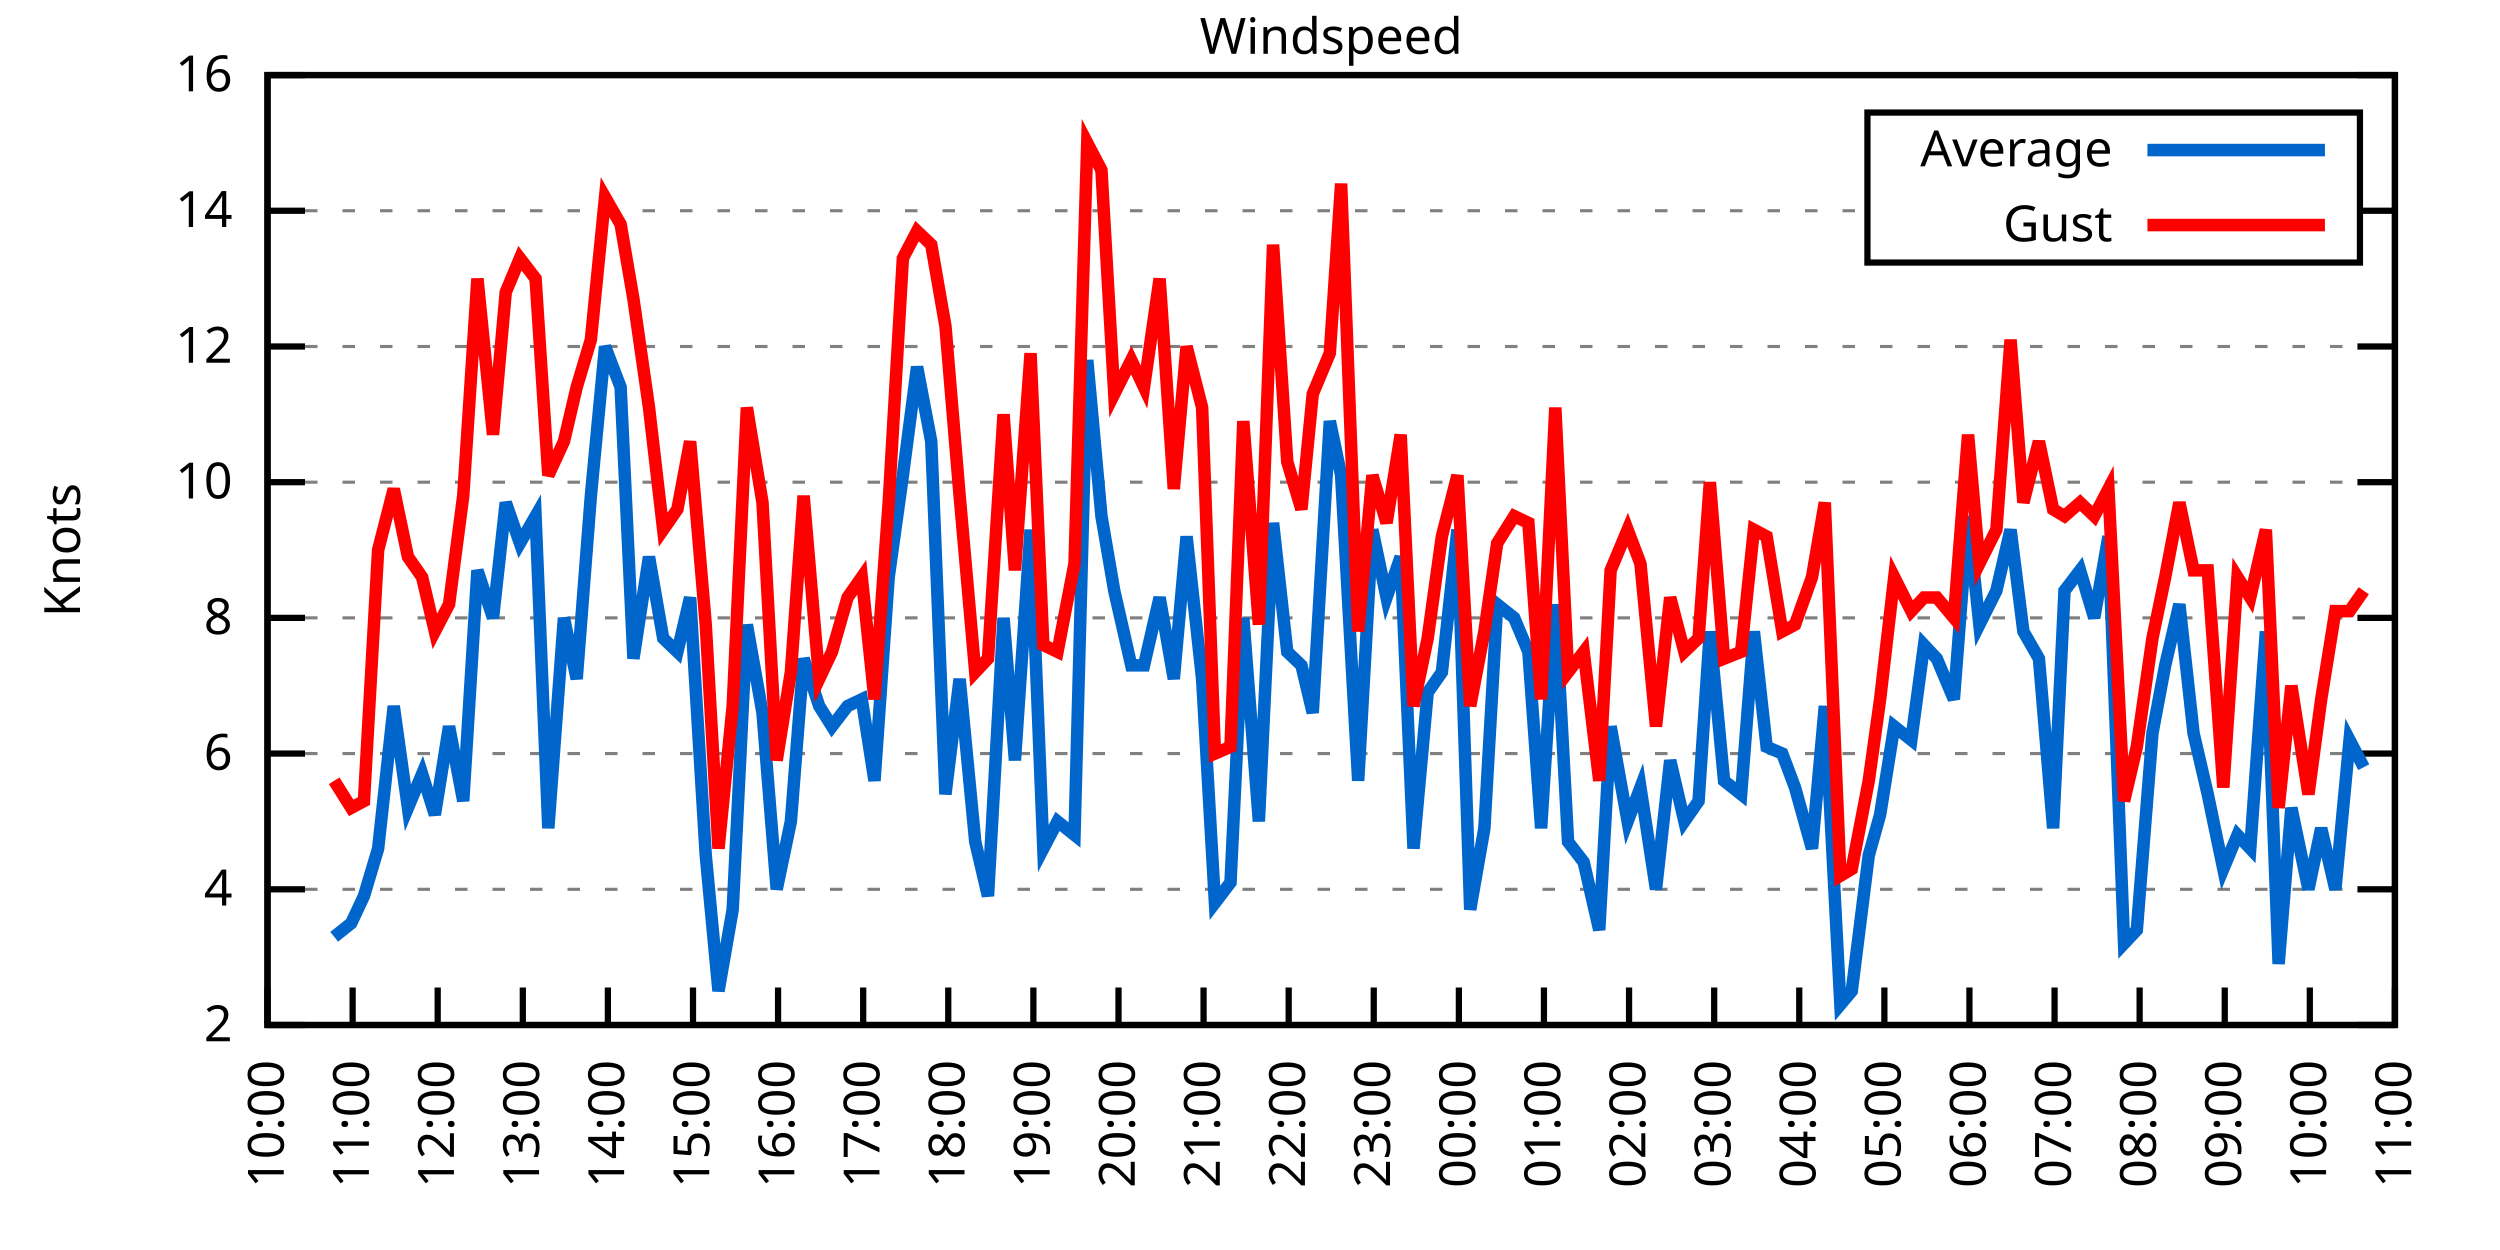
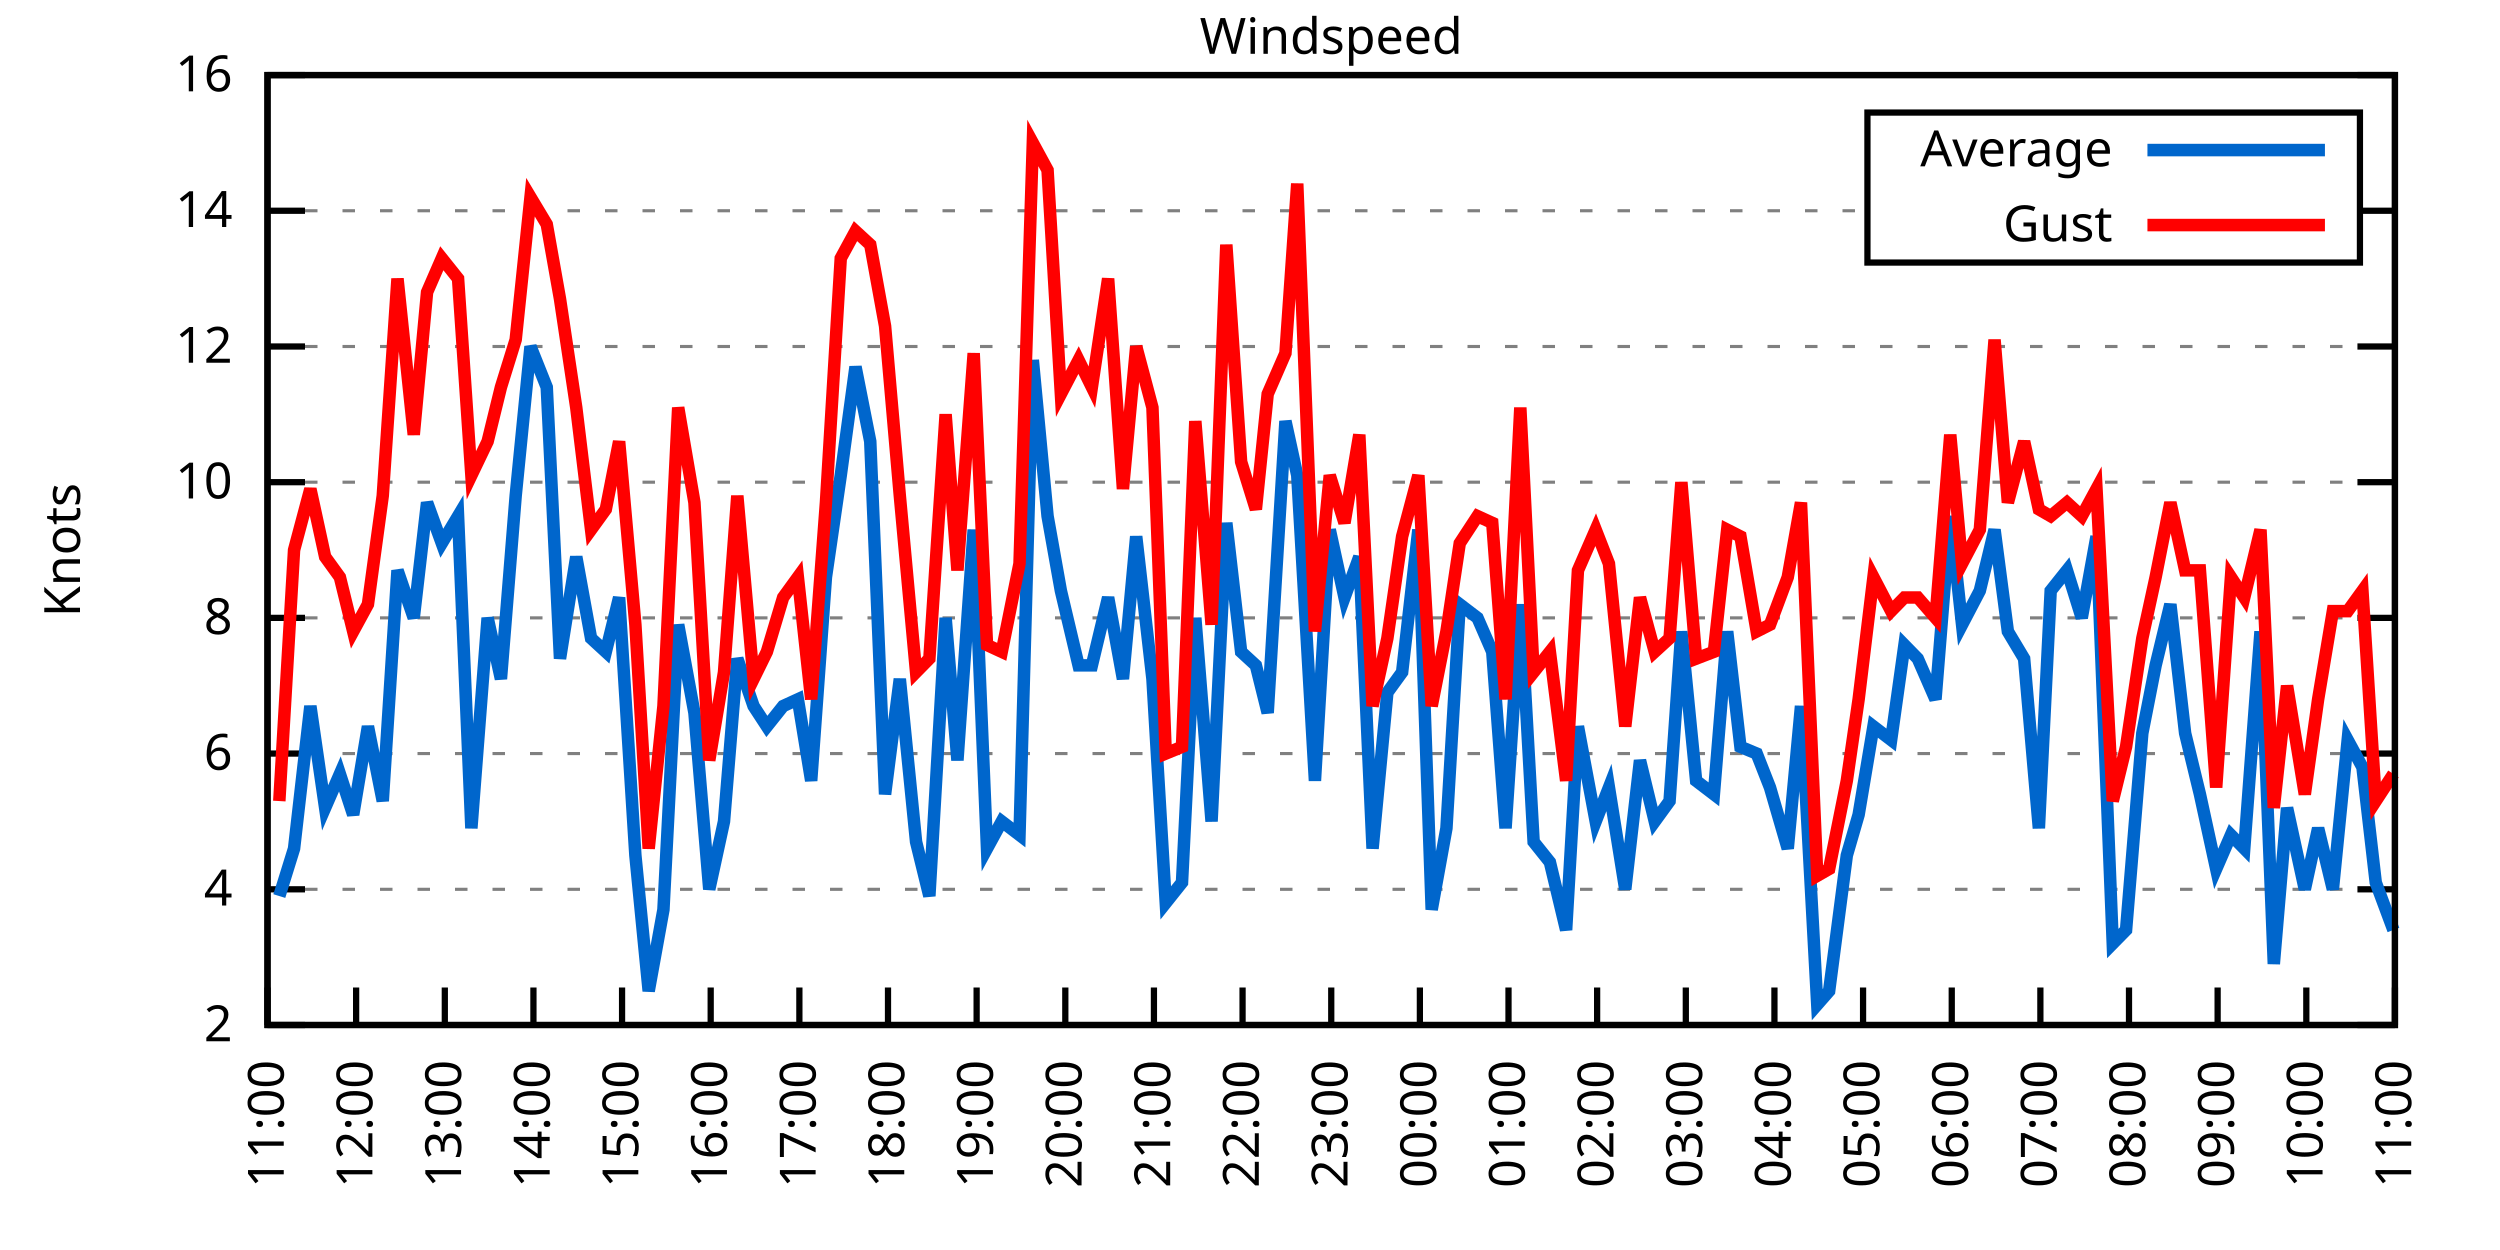
<svg xmlns="http://www.w3.org/2000/svg" xmlns:xlink="http://www.w3.org/1999/xlink" width="400" height="200" viewBox="0 0 400 200">
  <g id="gnuplot_canvas">
    <rect x="0" y="0" width="400" height="200" fill="none" />
    <defs>
      <circle id="gpDot" r="0.5" stroke-width="0.5" stroke="currentColor" />
      <path id="gpPt0" stroke-width="0.333" stroke="currentColor" d="M-1,0 h2 M0,-1 v2" />
      <path id="gpPt1" stroke-width="0.333" stroke="currentColor" d="M-1,-1 L1,1 M1,-1 L-1,1" />
      <path id="gpPt2" stroke-width="0.333" stroke="currentColor" d="M-1,0 L1,0 M0,-1 L0,1 M-1,-1 L1,1 M-1,1 L1,-1" />
      <rect id="gpPt3" stroke-width="0.333" stroke="currentColor" x="-1" y="-1" width="2" height="2" />
      <rect id="gpPt4" stroke-width="0.333" stroke="currentColor" fill="currentColor" x="-1" y="-1" width="2" height="2" />
      <circle id="gpPt5" stroke-width="0.333" stroke="currentColor" cx="0" cy="0" r="1" />
      <use xlink:href="#gpPt5" id="gpPt6" fill="currentColor" stroke="none" />
      <path id="gpPt7" stroke-width="0.333" stroke="currentColor" d="M0,-1.33 L-1.33,0.67 L1.33,0.67 z" />
      <use xlink:href="#gpPt7" id="gpPt8" fill="currentColor" stroke="none" />
      <use xlink:href="#gpPt7" id="gpPt9" stroke="currentColor" transform="rotate(180)" />
      <use xlink:href="#gpPt9" id="gpPt10" fill="currentColor" stroke="none" />
      <use xlink:href="#gpPt3" id="gpPt11" stroke="currentColor" transform="rotate(45)" />
      <use xlink:href="#gpPt11" id="gpPt12" fill="currentColor" stroke="none" />
      <path id="gpPt13" stroke-width="0.333" stroke="currentColor" d="M0,1.330 L1.265,0.411 L0.782,-1.067 L-0.782,-1.076 L-1.265,0.411 z" />
      <use xlink:href="#gpPt13" id="gpPt14" fill="currentColor" stroke="none" />
      <filter id="textbox" filterUnits="objectBoundingBox" x="0" y="0" height="1" width="1">
        <feFlood flood-color="white" flood-opacity="1" result="bgnd" />
        <feComposite in="SourceGraphic" in2="bgnd" operator="atop" />
      </filter>
      <filter id="greybox" filterUnits="objectBoundingBox" x="0" y="0" height="1" width="1">
        <feFlood flood-color="lightgrey" flood-opacity="1" result="grey" />
        <feComposite in="SourceGraphic" in2="grey" operator="atop" />
      </filter>
    </defs>
    <g fill="none" color="white" stroke="currentColor" stroke-width="1.00" stroke-linecap="butt" stroke-linejoin="miter">
</g>
    <g fill="none" color="black" stroke="currentColor" stroke-width="1.00" stroke-linecap="butt" stroke-linejoin="miter">
      <g stroke="none" shape-rendering="crispEdges">
        <polygon fill="rgb(255, 255, 255)" points="42.80,164.00 383.18,164.00 383.18,12.02 42.80,12.02 " />
      </g>
    </g>
    <g fill="none" color="black" stroke="currentColor" stroke-width="1.00" stroke-linecap="butt" stroke-linejoin="miter">
</g>
    <g fill="none" color="black" stroke="black" stroke-width="0.50" stroke-linecap="butt" stroke-linejoin="miter">
</g>
    <g fill="none" color="gray" stroke="currentColor" stroke-width="0.50" stroke-linecap="butt" stroke-linejoin="miter">
      <path stroke="gray" stroke-dasharray="2,4" class="gridline" d="M42.80,164.00 L383.19,164.00  " />
    </g>
    <g fill="none" color="gray" stroke="gray" stroke-width="1.00" stroke-linecap="butt" stroke-linejoin="miter">
</g>
    <g fill="none" color="black" stroke="currentColor" stroke-width="1.00" stroke-linecap="butt" stroke-linejoin="miter">
      <path stroke="black" d="M42.80,164.00 L48.80,164.00 M383.19,164.00 L377.19,164.00  " />
      <g transform="translate(37.20,166.60)" stroke="none" fill="black" font-family="Sans" font-size="8.00" text-anchor="end">
        <text>
          <tspan font-family="Sans"> 2</tspan>
        </text>
      </g>
    </g>
    <g fill="none" color="black" stroke="currentColor" stroke-width="1.00" stroke-linecap="butt" stroke-linejoin="miter">
</g>
    <g fill="none" color="black" stroke="black" stroke-width="0.50" stroke-linecap="butt" stroke-linejoin="miter">
</g>
    <g fill="none" color="gray" stroke="currentColor" stroke-width="0.50" stroke-linecap="butt" stroke-linejoin="miter">
      <path stroke="gray" stroke-dasharray="2,4" class="gridline" d="M42.80,142.29 L383.19,142.29  " />
    </g>
    <g fill="none" color="gray" stroke="gray" stroke-width="1.00" stroke-linecap="butt" stroke-linejoin="miter">
</g>
    <g fill="none" color="black" stroke="currentColor" stroke-width="1.00" stroke-linecap="butt" stroke-linejoin="miter">
      <path stroke="black" d="M42.80,142.29 L48.80,142.29 M383.19,142.29 L377.19,142.29  " />
      <g transform="translate(37.20,144.89)" stroke="none" fill="black" font-family="Sans" font-size="8.00" text-anchor="end">
        <text>
          <tspan font-family="Sans"> 4</tspan>
        </text>
      </g>
    </g>
    <g fill="none" color="black" stroke="currentColor" stroke-width="1.00" stroke-linecap="butt" stroke-linejoin="miter">
</g>
    <g fill="none" color="black" stroke="black" stroke-width="0.50" stroke-linecap="butt" stroke-linejoin="miter">
</g>
    <g fill="none" color="gray" stroke="currentColor" stroke-width="0.50" stroke-linecap="butt" stroke-linejoin="miter">
      <path stroke="gray" stroke-dasharray="2,4" class="gridline" d="M42.80,120.57 L383.19,120.57  " />
    </g>
    <g fill="none" color="gray" stroke="gray" stroke-width="1.00" stroke-linecap="butt" stroke-linejoin="miter">
</g>
    <g fill="none" color="black" stroke="currentColor" stroke-width="1.00" stroke-linecap="butt" stroke-linejoin="miter">
      <path stroke="black" d="M42.80,120.57 L48.80,120.57 M383.19,120.57 L377.19,120.57  " />
      <g transform="translate(37.20,123.17)" stroke="none" fill="black" font-family="Sans" font-size="8.00" text-anchor="end">
        <text>
          <tspan font-family="Sans"> 6</tspan>
        </text>
      </g>
    </g>
    <g fill="none" color="black" stroke="currentColor" stroke-width="1.00" stroke-linecap="butt" stroke-linejoin="miter">
</g>
    <g fill="none" color="black" stroke="black" stroke-width="0.50" stroke-linecap="butt" stroke-linejoin="miter">
</g>
    <g fill="none" color="gray" stroke="currentColor" stroke-width="0.50" stroke-linecap="butt" stroke-linejoin="miter">
      <path stroke="gray" stroke-dasharray="2,4" class="gridline" d="M42.80,98.86 L383.19,98.86  " />
    </g>
    <g fill="none" color="gray" stroke="gray" stroke-width="1.00" stroke-linecap="butt" stroke-linejoin="miter">
</g>
    <g fill="none" color="black" stroke="currentColor" stroke-width="1.00" stroke-linecap="butt" stroke-linejoin="miter">
      <path stroke="black" d="M42.80,98.86 L48.80,98.86 M383.19,98.86 L377.19,98.86  " />
      <g transform="translate(37.20,101.46)" stroke="none" fill="black" font-family="Sans" font-size="8.00" text-anchor="end">
        <text>
          <tspan font-family="Sans"> 8</tspan>
        </text>
      </g>
    </g>
    <g fill="none" color="black" stroke="currentColor" stroke-width="1.00" stroke-linecap="butt" stroke-linejoin="miter">
</g>
    <g fill="none" color="black" stroke="black" stroke-width="0.50" stroke-linecap="butt" stroke-linejoin="miter">
</g>
    <g fill="none" color="gray" stroke="currentColor" stroke-width="0.50" stroke-linecap="butt" stroke-linejoin="miter">
      <path stroke="gray" stroke-dasharray="2,4" class="gridline" d="M42.80,77.15 L383.19,77.15  " />
    </g>
    <g fill="none" color="gray" stroke="gray" stroke-width="1.00" stroke-linecap="butt" stroke-linejoin="miter">
</g>
    <g fill="none" color="black" stroke="currentColor" stroke-width="1.00" stroke-linecap="butt" stroke-linejoin="miter">
      <path stroke="black" d="M42.80,77.15 L48.80,77.15 M383.19,77.15 L377.19,77.15  " />
      <g transform="translate(37.20,79.75)" stroke="none" fill="black" font-family="Sans" font-size="8.00" text-anchor="end">
        <text>
          <tspan font-family="Sans"> 10</tspan>
        </text>
      </g>
    </g>
    <g fill="none" color="black" stroke="currentColor" stroke-width="1.00" stroke-linecap="butt" stroke-linejoin="miter">
</g>
    <g fill="none" color="black" stroke="black" stroke-width="0.50" stroke-linecap="butt" stroke-linejoin="miter">
</g>
    <g fill="none" color="gray" stroke="currentColor" stroke-width="0.50" stroke-linecap="butt" stroke-linejoin="miter">
      <path stroke="gray" stroke-dasharray="2,4" class="gridline" d="M42.80,55.44 L383.19,55.44  " />
    </g>
    <g fill="none" color="gray" stroke="gray" stroke-width="1.00" stroke-linecap="butt" stroke-linejoin="miter">
</g>
    <g fill="none" color="black" stroke="currentColor" stroke-width="1.00" stroke-linecap="butt" stroke-linejoin="miter">
      <path stroke="black" d="M42.80,55.44 L48.80,55.44 M383.19,55.44 L377.19,55.44  " />
      <g transform="translate(37.20,58.04)" stroke="none" fill="black" font-family="Sans" font-size="8.00" text-anchor="end">
        <text>
          <tspan font-family="Sans"> 12</tspan>
        </text>
      </g>
    </g>
    <g fill="none" color="black" stroke="currentColor" stroke-width="1.00" stroke-linecap="butt" stroke-linejoin="miter">
</g>
    <g fill="none" color="black" stroke="black" stroke-width="0.50" stroke-linecap="butt" stroke-linejoin="miter">
</g>
    <g fill="none" color="gray" stroke="currentColor" stroke-width="0.50" stroke-linecap="butt" stroke-linejoin="miter">
      <path stroke="gray" stroke-dasharray="2,4" class="gridline" d="M42.80,33.72 L298.79,33.72 M377.59,33.72 L383.19,33.72  " />
    </g>
    <g fill="none" color="gray" stroke="gray" stroke-width="1.00" stroke-linecap="butt" stroke-linejoin="miter">
</g>
    <g fill="none" color="black" stroke="currentColor" stroke-width="1.00" stroke-linecap="butt" stroke-linejoin="miter">
      <path stroke="black" d="M42.80,33.72 L48.80,33.72 M383.19,33.72 L377.19,33.72  " />
      <g transform="translate(37.20,36.32)" stroke="none" fill="black" font-family="Sans" font-size="8.00" text-anchor="end">
        <text>
          <tspan font-family="Sans"> 14</tspan>
        </text>
      </g>
    </g>
    <g fill="none" color="black" stroke="currentColor" stroke-width="1.00" stroke-linecap="butt" stroke-linejoin="miter">
</g>
    <g fill="none" color="black" stroke="black" stroke-width="0.50" stroke-linecap="butt" stroke-linejoin="miter">
</g>
    <g fill="none" color="gray" stroke="currentColor" stroke-width="0.50" stroke-linecap="butt" stroke-linejoin="miter">
      <path stroke="gray" stroke-dasharray="2,4" class="gridline" d="M42.80,12.01 L383.19,12.01  " />
    </g>
    <g fill="none" color="gray" stroke="gray" stroke-width="1.00" stroke-linecap="butt" stroke-linejoin="miter">
</g>
    <g fill="none" color="black" stroke="currentColor" stroke-width="1.00" stroke-linecap="butt" stroke-linejoin="miter">
      <path stroke="black" d="M42.80,12.01 L48.80,12.01 M383.19,12.01 L377.19,12.01  " />
      <g transform="translate(37.20,14.61)" stroke="none" fill="black" font-family="Sans" font-size="8.00" text-anchor="end">
        <text>
          <tspan font-family="Sans"> 16</tspan>
        </text>
      </g>
    </g>
    <g fill="none" color="black" stroke="currentColor" stroke-width="1.00" stroke-linecap="butt" stroke-linejoin="miter">
      <path stroke="black" d="M42.80,164.00 L42.80,158.00  " />
      <g transform="translate(45.40,169.60) rotate(270.00)" stroke="none" fill="black" font-family="Sans" font-size="8.00" text-anchor="end">
        <text>
-           <tspan font-family="Sans">10:00</tspan>
-         </text>
-       </g>
-     </g>
-     <g fill="none" color="black" stroke="currentColor" stroke-width="1.00" stroke-linecap="butt" stroke-linejoin="miter">
-       <path stroke="black" d="M56.42,164.00 L56.42,158.00  " />
-       <g transform="translate(59.02,169.60) rotate(270.00)" stroke="none" fill="black" font-family="Sans" font-size="8.00" text-anchor="end">
-         <text>
          <tspan font-family="Sans">11:00</tspan>
        </text>
      </g>
    </g>
    <g fill="none" color="black" stroke="currentColor" stroke-width="1.00" stroke-linecap="butt" stroke-linejoin="miter">
-       <path stroke="black" d="M70.03,164.00 L70.03,158.00  " />
-       <g transform="translate(72.63,169.60) rotate(270.00)" stroke="none" fill="black" font-family="Sans" font-size="8.00" text-anchor="end">
+       <path stroke="black" d="M56.98,164.00 L56.98,158.00  " />
+       <g transform="translate(59.58,169.60) rotate(270.00)" stroke="none" fill="black" font-family="Sans" font-size="8.00" text-anchor="end">
        <text>
          <tspan font-family="Sans">12:00</tspan>
        </text>
      </g>
    </g>
    <g fill="none" color="black" stroke="currentColor" stroke-width="1.00" stroke-linecap="butt" stroke-linejoin="miter">
-       <path stroke="black" d="M83.65,164.00 L83.65,158.00  " />
-       <g transform="translate(86.25,169.60) rotate(270.00)" stroke="none" fill="black" font-family="Sans" font-size="8.00" text-anchor="end">
+       <path stroke="black" d="M71.17,164.00 L71.17,158.00  " />
+       <g transform="translate(73.77,169.60) rotate(270.00)" stroke="none" fill="black" font-family="Sans" font-size="8.00" text-anchor="end">
        <text>
          <tspan font-family="Sans">13:00</tspan>
        </text>
      </g>
    </g>
    <g fill="none" color="black" stroke="currentColor" stroke-width="1.00" stroke-linecap="butt" stroke-linejoin="miter">
-       <path stroke="black" d="M97.26,164.00 L97.26,158.00  " />
-       <g transform="translate(99.86,169.60) rotate(270.00)" stroke="none" fill="black" font-family="Sans" font-size="8.00" text-anchor="end">
+       <path stroke="black" d="M85.35,164.00 L85.35,158.00  " />
+       <g transform="translate(87.95,169.60) rotate(270.00)" stroke="none" fill="black" font-family="Sans" font-size="8.00" text-anchor="end">
        <text>
          <tspan font-family="Sans">14:00</tspan>
        </text>
      </g>
    </g>
    <g fill="none" color="black" stroke="currentColor" stroke-width="1.00" stroke-linecap="butt" stroke-linejoin="miter">
-       <path stroke="black" d="M110.88,164.00 L110.88,158.00  " />
-       <g transform="translate(113.48,169.60) rotate(270.00)" stroke="none" fill="black" font-family="Sans" font-size="8.00" text-anchor="end">
+       <path stroke="black" d="M99.53,164.00 L99.53,158.00  " />
+       <g transform="translate(102.13,169.60) rotate(270.00)" stroke="none" fill="black" font-family="Sans" font-size="8.00" text-anchor="end">
        <text>
          <tspan font-family="Sans">15:00</tspan>
        </text>
      </g>
    </g>
    <g fill="none" color="black" stroke="currentColor" stroke-width="1.00" stroke-linecap="butt" stroke-linejoin="miter">
-       <path stroke="black" d="M124.49,164.00 L124.49,158.00  " />
-       <g transform="translate(127.09,169.60) rotate(270.00)" stroke="none" fill="black" font-family="Sans" font-size="8.00" text-anchor="end">
+       <path stroke="black" d="M113.71,164.00 L113.71,158.00  " />
+       <g transform="translate(116.31,169.60) rotate(270.00)" stroke="none" fill="black" font-family="Sans" font-size="8.00" text-anchor="end">
        <text>
          <tspan font-family="Sans">16:00</tspan>
        </text>
      </g>
    </g>
    <g fill="none" color="black" stroke="currentColor" stroke-width="1.00" stroke-linecap="butt" stroke-linejoin="miter">
-       <path stroke="black" d="M138.11,164.00 L138.11,158.00  " />
-       <g transform="translate(140.71,169.60) rotate(270.00)" stroke="none" fill="black" font-family="Sans" font-size="8.00" text-anchor="end">
+       <path stroke="black" d="M127.90,164.00 L127.90,158.00  " />
+       <g transform="translate(130.50,169.60) rotate(270.00)" stroke="none" fill="black" font-family="Sans" font-size="8.00" text-anchor="end">
        <text>
          <tspan font-family="Sans">17:00</tspan>
        </text>
      </g>
    </g>
    <g fill="none" color="black" stroke="currentColor" stroke-width="1.00" stroke-linecap="butt" stroke-linejoin="miter">
-       <path stroke="black" d="M151.72,164.00 L151.72,158.00  " />
-       <g transform="translate(154.32,169.60) rotate(270.00)" stroke="none" fill="black" font-family="Sans" font-size="8.00" text-anchor="end">
+       <path stroke="black" d="M142.08,164.00 L142.08,158.00  " />
+       <g transform="translate(144.68,169.60) rotate(270.00)" stroke="none" fill="black" font-family="Sans" font-size="8.00" text-anchor="end">
        <text>
          <tspan font-family="Sans">18:00</tspan>
        </text>
      </g>
    </g>
    <g fill="none" color="black" stroke="currentColor" stroke-width="1.00" stroke-linecap="butt" stroke-linejoin="miter">
-       <path stroke="black" d="M165.34,164.00 L165.34,158.00  " />
-       <g transform="translate(167.94,169.60) rotate(270.00)" stroke="none" fill="black" font-family="Sans" font-size="8.00" text-anchor="end">
+       <path stroke="black" d="M156.26,164.00 L156.26,158.00  " />
+       <g transform="translate(158.86,169.60) rotate(270.00)" stroke="none" fill="black" font-family="Sans" font-size="8.00" text-anchor="end">
        <text>
          <tspan font-family="Sans">19:00</tspan>
        </text>
      </g>
    </g>
    <g fill="none" color="black" stroke="currentColor" stroke-width="1.00" stroke-linecap="butt" stroke-linejoin="miter">
-       <path stroke="black" d="M178.96,164.00 L178.96,158.00  " />
-       <g transform="translate(181.56,169.60) rotate(270.00)" stroke="none" fill="black" font-family="Sans" font-size="8.00" text-anchor="end">
+       <path stroke="black" d="M170.45,164.00 L170.45,158.00  " />
+       <g transform="translate(173.05,169.60) rotate(270.00)" stroke="none" fill="black" font-family="Sans" font-size="8.00" text-anchor="end">
        <text>
          <tspan font-family="Sans">20:00</tspan>
        </text>
      </g>
    </g>
    <g fill="none" color="black" stroke="currentColor" stroke-width="1.00" stroke-linecap="butt" stroke-linejoin="miter">
-       <path stroke="black" d="M192.57,164.00 L192.57,158.00  " />
-       <g transform="translate(195.17,169.60) rotate(270.00)" stroke="none" fill="black" font-family="Sans" font-size="8.00" text-anchor="end">
+       <path stroke="black" d="M184.63,164.00 L184.63,158.00  " />
+       <g transform="translate(187.23,169.60) rotate(270.00)" stroke="none" fill="black" font-family="Sans" font-size="8.00" text-anchor="end">
        <text>
          <tspan font-family="Sans">21:00</tspan>
        </text>
      </g>
    </g>
    <g fill="none" color="black" stroke="currentColor" stroke-width="1.00" stroke-linecap="butt" stroke-linejoin="miter">
-       <path stroke="black" d="M206.19,164.00 L206.19,158.00  " />
-       <g transform="translate(208.79,169.60) rotate(270.00)" stroke="none" fill="black" font-family="Sans" font-size="8.00" text-anchor="end">
+       <path stroke="black" d="M198.81,164.00 L198.81,158.00  " />
+       <g transform="translate(201.41,169.60) rotate(270.00)" stroke="none" fill="black" font-family="Sans" font-size="8.00" text-anchor="end">
        <text>
          <tspan font-family="Sans">22:00</tspan>
        </text>
      </g>
    </g>
    <g fill="none" color="black" stroke="currentColor" stroke-width="1.00" stroke-linecap="butt" stroke-linejoin="miter">
-       <path stroke="black" d="M219.80,164.00 L219.80,158.00  " />
-       <g transform="translate(222.40,169.60) rotate(270.00)" stroke="none" fill="black" font-family="Sans" font-size="8.00" text-anchor="end">
+       <path stroke="black" d="M213.00,164.00 L213.00,158.00  " />
+       <g transform="translate(215.60,169.60) rotate(270.00)" stroke="none" fill="black" font-family="Sans" font-size="8.00" text-anchor="end">
        <text>
          <tspan font-family="Sans">23:00</tspan>
        </text>
      </g>
    </g>
    <g fill="none" color="black" stroke="currentColor" stroke-width="1.00" stroke-linecap="butt" stroke-linejoin="miter">
-       <path stroke="black" d="M233.42,164.00 L233.42,158.00  " />
-       <g transform="translate(236.02,169.60) rotate(270.00)" stroke="none" fill="black" font-family="Sans" font-size="8.00" text-anchor="end">
+       <path stroke="black" d="M227.18,164.00 L227.18,158.00  " />
+       <g transform="translate(229.78,169.60) rotate(270.00)" stroke="none" fill="black" font-family="Sans" font-size="8.00" text-anchor="end">
        <text>
          <tspan font-family="Sans">00:00</tspan>
        </text>
      </g>
    </g>
    <g fill="none" color="black" stroke="currentColor" stroke-width="1.00" stroke-linecap="butt" stroke-linejoin="miter">
-       <path stroke="black" d="M247.03,164.00 L247.03,158.00  " />
-       <g transform="translate(249.63,169.60) rotate(270.00)" stroke="none" fill="black" font-family="Sans" font-size="8.00" text-anchor="end">
+       <path stroke="black" d="M241.36,164.00 L241.36,158.00  " />
+       <g transform="translate(243.96,169.60) rotate(270.00)" stroke="none" fill="black" font-family="Sans" font-size="8.00" text-anchor="end">
        <text>
          <tspan font-family="Sans">01:00</tspan>
        </text>
      </g>
    </g>
    <g fill="none" color="black" stroke="currentColor" stroke-width="1.00" stroke-linecap="butt" stroke-linejoin="miter">
-       <path stroke="black" d="M260.65,164.00 L260.65,158.00  " />
-       <g transform="translate(263.25,169.60) rotate(270.00)" stroke="none" fill="black" font-family="Sans" font-size="8.00" text-anchor="end">
+       <path stroke="black" d="M255.54,164.00 L255.54,158.00  " />
+       <g transform="translate(258.14,169.60) rotate(270.00)" stroke="none" fill="black" font-family="Sans" font-size="8.00" text-anchor="end">
        <text>
          <tspan font-family="Sans">02:00</tspan>
        </text>
      </g>
    </g>
    <g fill="none" color="black" stroke="currentColor" stroke-width="1.00" stroke-linecap="butt" stroke-linejoin="miter">
-       <path stroke="black" d="M274.27,164.00 L274.27,158.00  " />
-       <g transform="translate(276.87,169.60) rotate(270.00)" stroke="none" fill="black" font-family="Sans" font-size="8.00" text-anchor="end">
+       <path stroke="black" d="M269.73,164.00 L269.73,158.00  " />
+       <g transform="translate(272.33,169.60) rotate(270.00)" stroke="none" fill="black" font-family="Sans" font-size="8.00" text-anchor="end">
        <text>
          <tspan font-family="Sans">03:00</tspan>
        </text>
      </g>
    </g>
    <g fill="none" color="black" stroke="currentColor" stroke-width="1.00" stroke-linecap="butt" stroke-linejoin="miter">
-       <path stroke="black" d="M287.88,164.00 L287.88,158.00  " />
-       <g transform="translate(290.48,169.60) rotate(270.00)" stroke="none" fill="black" font-family="Sans" font-size="8.00" text-anchor="end">
+       <path stroke="black" d="M283.91,164.00 L283.91,158.00  " />
+       <g transform="translate(286.51,169.60) rotate(270.00)" stroke="none" fill="black" font-family="Sans" font-size="8.00" text-anchor="end">
        <text>
          <tspan font-family="Sans">04:00</tspan>
        </text>
      </g>
    </g>
    <g fill="none" color="black" stroke="currentColor" stroke-width="1.00" stroke-linecap="butt" stroke-linejoin="miter">
-       <path stroke="black" d="M301.50,164.00 L301.50,158.00  " />
-       <g transform="translate(304.10,169.60) rotate(270.00)" stroke="none" fill="black" font-family="Sans" font-size="8.00" text-anchor="end">
+       <path stroke="black" d="M298.09,164.00 L298.09,158.00  " />
+       <g transform="translate(300.69,169.60) rotate(270.00)" stroke="none" fill="black" font-family="Sans" font-size="8.00" text-anchor="end">
        <text>
          <tspan font-family="Sans">05:00</tspan>
        </text>
      </g>
    </g>
    <g fill="none" color="black" stroke="currentColor" stroke-width="1.00" stroke-linecap="butt" stroke-linejoin="miter">
-       <path stroke="black" d="M315.11,164.00 L315.11,158.00  " />
-       <g transform="translate(317.71,169.60) rotate(270.00)" stroke="none" fill="black" font-family="Sans" font-size="8.00" text-anchor="end">
+       <path stroke="black" d="M312.28,164.00 L312.28,158.00  " />
+       <g transform="translate(314.88,169.60) rotate(270.00)" stroke="none" fill="black" font-family="Sans" font-size="8.00" text-anchor="end">
        <text>
          <tspan font-family="Sans">06:00</tspan>
        </text>
      </g>
    </g>
    <g fill="none" color="black" stroke="currentColor" stroke-width="1.00" stroke-linecap="butt" stroke-linejoin="miter">
-       <path stroke="black" d="M328.73,164.00 L328.73,158.00  " />
-       <g transform="translate(331.33,169.60) rotate(270.00)" stroke="none" fill="black" font-family="Sans" font-size="8.00" text-anchor="end">
+       <path stroke="black" d="M326.46,164.00 L326.46,158.00  " />
+       <g transform="translate(329.06,169.60) rotate(270.00)" stroke="none" fill="black" font-family="Sans" font-size="8.00" text-anchor="end">
        <text>
          <tspan font-family="Sans">07:00</tspan>
        </text>
      </g>
    </g>
    <g fill="none" color="black" stroke="currentColor" stroke-width="1.00" stroke-linecap="butt" stroke-linejoin="miter">
-       <path stroke="black" d="M342.34,164.00 L342.34,158.00  " />
-       <g transform="translate(344.94,169.60) rotate(270.00)" stroke="none" fill="black" font-family="Sans" font-size="8.00" text-anchor="end">
+       <path stroke="black" d="M340.64,164.00 L340.64,158.00  " />
+       <g transform="translate(343.24,169.60) rotate(270.00)" stroke="none" fill="black" font-family="Sans" font-size="8.00" text-anchor="end">
        <text>
          <tspan font-family="Sans">08:00</tspan>
        </text>
      </g>
    </g>
    <g fill="none" color="black" stroke="currentColor" stroke-width="1.00" stroke-linecap="butt" stroke-linejoin="miter">
-       <path stroke="black" d="M355.96,164.00 L355.96,158.00  " />
-       <g transform="translate(358.56,169.60) rotate(270.00)" stroke="none" fill="black" font-family="Sans" font-size="8.00" text-anchor="end">
+       <path stroke="black" d="M354.82,164.00 L354.82,158.00  " />
+       <g transform="translate(357.42,169.60) rotate(270.00)" stroke="none" fill="black" font-family="Sans" font-size="8.00" text-anchor="end">
        <text>
          <tspan font-family="Sans">09:00</tspan>
        </text>
      </g>
    </g>
    <g fill="none" color="black" stroke="currentColor" stroke-width="1.00" stroke-linecap="butt" stroke-linejoin="miter">
-       <path stroke="black" d="M369.57,164.00 L369.57,158.00  " />
-       <g transform="translate(372.17,169.60) rotate(270.00)" stroke="none" fill="black" font-family="Sans" font-size="8.00" text-anchor="end">
+       <path stroke="black" d="M369.01,164.00 L369.01,158.00  " />
+       <g transform="translate(371.61,169.60) rotate(270.00)" stroke="none" fill="black" font-family="Sans" font-size="8.00" text-anchor="end">
        <text>
          <tspan font-family="Sans">10:00</tspan>
        </text>
      </g>
    </g>
    <g fill="none" color="black" stroke="currentColor" stroke-width="1.00" stroke-linecap="butt" stroke-linejoin="miter">
      <path stroke="black" d="M383.19,164.00 L383.19,158.00  " />
      <g transform="translate(385.79,169.60) rotate(270.00)" stroke="none" fill="black" font-family="Sans" font-size="8.00" text-anchor="end">
        <text>
          <tspan font-family="Sans">11:00</tspan>
        </text>
      </g>
    </g>
    <g fill="none" color="black" stroke="currentColor" stroke-width="1.00" stroke-linecap="butt" stroke-linejoin="miter">
</g>
    <g fill="none" color="black" stroke="currentColor" stroke-width="1.00" stroke-linecap="butt" stroke-linejoin="miter">
      <path stroke="black" d="M42.80,12.01 L42.80,164.00 L383.19,164.00 L383.19,12.01 L42.80,12.01 Z  " />
    </g>
    <g fill="none" color="black" stroke="currentColor" stroke-width="1.00" stroke-linecap="butt" stroke-linejoin="miter">
</g>
    <g fill="none" color="black" stroke="currentColor" stroke-width="1.00" stroke-linecap="butt" stroke-linejoin="miter">
      <path stroke="black" d="M298.79,42.01 L298.79,18.01 L377.59,18.01 L377.59,42.01 L298.79,42.01 Z  " />
    </g>
    <g id="Windspeed_plot_1">
      <g fill="none" color="white" stroke="black" stroke-width="2.00" stroke-linecap="butt" stroke-linejoin="miter">
</g>
      <g fill="none" color="black" stroke="currentColor" stroke-width="2.00" stroke-linecap="butt" stroke-linejoin="miter">
        <g transform="translate(337.99,26.61)" stroke="none" fill="black" font-family="Sans" font-size="8.00" text-anchor="end">
          <text>
            <tspan font-family="Sans">Average</tspan>
          </text>
        </g>
      </g>
      <g fill="none" color="black" stroke="currentColor" stroke-width="2.00" stroke-linecap="butt" stroke-linejoin="miter">
-         <path stroke="rgb(  0, 102, 204)" d="M343.59,24.01 L371.99,24.01 M53.47,149.89 L56.19,147.72 L58.23,143.37 L60.50,135.77 L63.00,112.97 L65.27,129.26   L67.54,123.83 L69.58,130.35 L71.85,116.23 L74.12,128.17 L76.39,91.26 L78.88,98.86 L80.92,80.41 L83.19,86.92   L85.69,82.58 L87.73,132.52 L90.23,98.86 L92.27,108.63 L94.54,79.32 L96.81,55.44 L99.30,61.95 L101.35,105.38   L103.84,89.09 L106.11,102.12 L108.38,104.29 L110.42,95.60 L112.92,136.86 L114.96,158.57 L117.23,145.54 L119.50,99.95   L122.00,114.06 L124.27,142.29 L126.54,131.43 L128.58,105.38 L131.07,112.97 L133.12,116.23 L135.61,112.97 L137.88,111.89   L139.92,124.92 L142.19,92.35 L144.46,76.06 L146.73,58.69 L149.00,70.63 L151.27,127.09 L153.54,108.63 L156.04,134.69   L158.08,143.37 L160.57,98.86 L162.39,121.66 L164.89,84.75 L166.93,135.77 L169.20,131.43 L171.92,133.60 L173.96,57.61   L176.23,82.58 L178.28,94.52 L181.00,106.46 L183.04,106.46 L185.54,95.60 L187.81,108.63 L189.85,85.83 L192.34,108.63   L194.39,144.46 L196.88,141.20 L198.93,98.86 L201.42,131.43 L203.69,83.66 L205.96,104.29 L208.23,106.46 L210.04,114.06   L212.77,67.38 L214.58,76.06 L217.31,124.92 L219.58,84.75 L221.85,95.60 L224.11,89.09 L226.16,135.77 L228.43,110.80   L230.70,107.55 L233.19,84.75 L235.23,145.54 L237.50,132.52 L239.55,96.69 L242.27,98.86 L244.54,104.29 L246.58,132.52   L248.85,96.69 L250.89,134.69 L253.39,137.94 L255.88,148.80 L257.70,116.23 L260.42,131.43 L262.47,126.00 L264.96,142.29   L267.23,121.66 L269.50,131.43 L271.77,128.17 L273.58,101.03 L275.85,124.92 L278.58,127.09 L280.62,101.03 L282.66,119.49   L285.16,120.57 L287.20,126.00 L289.92,135.77 L291.97,112.97 L294.46,160.74 L296.28,158.57 L299.00,136.86 L300.82,130.35   L303.08,116.23 L305.81,118.40 L307.85,103.20 L309.89,105.38 L312.62,111.89 L314.89,82.58 L316.70,99.95 L319.42,94.52   L321.69,84.75 L323.74,101.03 L326.23,105.38 L328.50,132.52 L330.32,94.52 L332.81,91.26 L335.08,98.86 L337.35,85.83   L339.85,150.97 L341.89,148.80 L344.39,117.32 L346.43,106.46 L348.70,96.69 L350.97,117.32 L353.24,127.09 L355.73,139.03   L358.00,133.60 L360.04,135.77 L362.54,101.03 L364.58,154.23 L366.62,129.26 L369.35,142.29 L371.39,132.52 L373.66,142.29   L375.93,118.40 L378.20,122.75  " />
+         <path stroke="rgb(  0, 102, 204)" d="M343.59,24.01 L371.99,24.01 M44.69,143.37 L47.05,135.77 L49.66,112.97 L52.02,129.26 L54.38,123.83 L56.51,130.35   L58.87,116.23 L61.24,128.17 L63.60,91.26 L66.20,98.86 L68.33,80.41 L70.69,86.92 L73.29,82.58 L75.42,132.52   L78.02,98.86 L80.15,108.63 L82.51,79.32 L84.88,55.44 L87.48,61.95 L89.60,105.38 L92.20,89.09 L94.57,102.12   L96.93,104.29 L99.06,95.60 L101.66,136.86 L103.79,158.57 L106.15,145.54 L108.51,99.95 L111.11,114.06 L113.48,142.29   L115.84,131.43 L117.97,105.38 L120.57,112.97 L122.70,116.23 L125.30,112.97 L127.66,111.89 L129.79,124.92 L132.15,92.35   L134.52,76.06 L136.88,58.69 L139.24,70.63 L141.61,127.09 L143.97,108.63 L146.57,134.69 L148.70,143.37 L151.30,98.86   L153.19,121.66 L155.79,84.75 L157.92,135.77 L160.28,131.43 L163.12,133.60 L165.25,57.61 L167.61,82.58 L169.74,94.52   L172.57,106.46 L174.70,106.46 L177.30,95.60 L179.67,108.63 L181.79,85.83 L184.39,108.63 L186.52,144.46 L189.12,141.20   L191.25,98.86 L193.85,131.43 L196.21,83.66 L198.58,104.29 L200.94,106.46 L202.83,114.06 L205.67,67.38 L207.56,76.06   L210.39,124.92 L212.76,84.75 L215.12,95.60 L217.49,89.09 L219.61,135.77 L221.98,110.80 L224.34,107.55 L226.94,84.75   L229.07,145.54 L231.43,132.52 L233.56,96.69 L236.40,98.86 L238.76,104.29 L240.89,132.52 L243.25,96.69 L245.38,134.69   L247.98,137.94 L250.58,148.80 L252.47,116.23 L255.31,131.43 L257.43,126.00 L260.04,142.29 L262.40,121.66 L264.76,131.43   L267.13,128.17 L269.02,101.03 L271.38,124.92 L274.22,127.09 L276.35,101.03 L278.47,119.49 L281.07,120.57 L283.20,126.00   L286.04,135.77 L288.16,112.97 L290.76,160.74 L292.66,158.57 L295.49,136.86 L297.38,130.35 L299.75,116.23 L302.58,118.40   L304.71,103.20 L306.84,105.38 L309.68,111.89 L312.04,82.58 L313.93,99.95 L316.77,94.52 L319.13,84.75 L321.26,101.03   L323.86,105.38 L326.22,132.52 L328.11,94.52 L330.71,91.26 L333.08,98.86 L335.44,85.83 L338.04,150.97 L340.17,148.80   L342.77,117.32 L344.90,106.46 L347.26,96.69 L349.62,117.32 L351.99,127.09 L354.59,139.03 L356.95,133.60 L359.08,135.77   L361.68,101.03 L363.81,154.23 L365.93,129.26 L368.77,142.29 L370.90,132.52 L373.26,142.29 L375.63,118.40 L377.99,122.75   L380.12,141.20 L382.95,148.80  " />
      </g>
    </g>
    <g id="Windspeed_plot_2">
      <g fill="none" color="black" stroke="currentColor" stroke-width="2.00" stroke-linecap="butt" stroke-linejoin="miter">
        <g transform="translate(337.99,38.61)" stroke="none" fill="black" font-family="Sans" font-size="8.00" text-anchor="end">
          <text>
            <tspan font-family="Sans">Gust</tspan>
          </text>
        </g>
      </g>
      <g fill="none" color="black" stroke="currentColor" stroke-width="2.00" stroke-linecap="butt" stroke-linejoin="miter">
-         <path stroke="rgb(255,   0,   0)" d="M343.59,36.01 L371.99,36.01 M53.47,124.92 L56.19,129.26 L58.23,128.17 L60.50,88.00 L63.00,78.23 L65.27,89.09   L67.54,92.35 L69.58,101.03 L71.85,96.69 L74.12,79.32 L76.39,44.58 L78.88,69.55 L80.92,46.75 L83.19,41.32   L85.69,44.58 L87.73,76.06 L90.23,70.63 L92.27,61.95 L94.54,54.35 L96.81,31.55 L99.30,35.89 L101.35,47.84   L103.84,65.21 L106.11,84.75 L108.38,81.49 L110.42,70.63 L112.92,99.95 L114.96,135.77 L117.23,112.97 L119.50,65.21   L122.00,80.41 L124.27,121.66 L126.54,107.55 L128.58,79.32 L131.07,108.63 L133.12,104.29 L135.61,95.60 L137.88,92.35   L139.92,111.89 L142.19,80.41 L144.46,41.32 L146.73,36.98 L149.00,39.15 L151.27,52.18 L153.54,79.32 L156.04,107.55   L158.08,105.38 L160.57,66.29 L162.39,91.26 L164.89,56.52 L166.93,103.20 L169.20,104.29 L171.92,90.18 L173.96,22.87   L176.23,27.21 L178.28,63.04 L181.00,57.61 L183.04,61.95 L185.54,44.58 L187.81,78.23 L189.85,55.44 L192.34,65.21   L194.39,120.57 L196.88,119.49 L198.93,67.38 L201.42,99.95 L203.69,39.15 L205.96,73.89 L208.23,81.49 L210.04,63.04   L212.77,56.52 L214.58,29.38 L217.31,101.03 L219.58,76.06 L221.85,83.66 L224.11,69.55 L226.16,112.97 L228.43,102.12   L230.70,85.83 L233.19,76.06 L235.23,112.97 L237.50,101.03 L239.55,86.92 L242.27,82.58 L244.54,83.66 L246.58,111.89   L248.85,65.21 L250.89,107.55 L253.39,104.29 L255.88,124.92 L257.70,91.26 L260.42,84.75 L262.47,90.18 L264.96,116.23   L267.23,95.60 L269.50,104.29 L271.77,102.12 L273.58,77.15 L275.85,105.38 L278.58,104.29 L280.62,84.75 L282.66,85.83   L285.16,101.03 L287.20,99.95 L289.92,92.35 L291.97,80.41 L294.46,140.12 L296.28,139.03 L299.00,124.92 L300.82,111.89   L303.08,92.35 L305.81,97.78 L307.85,95.60 L309.89,95.60 L312.62,98.86 L314.89,69.55 L316.70,90.18 L319.42,84.75   L321.69,54.35 L323.74,80.41 L326.23,70.63 L328.50,81.49 L330.32,82.58 L332.81,80.41 L335.08,82.58 L337.35,78.23   L339.85,128.17 L341.89,119.49 L344.39,102.12 L346.43,92.35 L348.70,80.41 L350.97,91.26 L353.24,91.26 L355.73,126.00   L358.00,92.35 L360.04,95.60 L362.54,84.75 L364.58,129.26 L366.62,109.72 L369.35,127.09 L371.39,111.89 L373.66,97.78   L375.93,97.78 L378.20,94.52  " />
+         <path stroke="rgb(255,   0,   0)" d="M343.59,36.01 L371.99,36.01 M44.69,128.17 L47.05,88.00 L49.66,78.23 L52.02,89.09 L54.38,92.35 L56.51,101.03   L58.87,96.69 L61.24,79.32 L63.60,44.58 L66.20,69.55 L68.33,46.75 L70.69,41.32 L73.29,44.58 L75.42,76.06   L78.02,70.63 L80.15,61.95 L82.51,54.35 L84.88,31.55 L87.48,35.89 L89.60,47.84 L92.20,65.21 L94.57,84.75   L96.93,81.49 L99.06,70.63 L101.66,99.95 L103.79,135.77 L106.15,112.97 L108.51,65.21 L111.11,80.41 L113.48,121.66   L115.84,107.55 L117.97,79.32 L120.57,108.63 L122.70,104.29 L125.30,95.60 L127.66,92.35 L129.79,111.89 L132.15,80.41   L134.52,41.32 L136.88,36.98 L139.24,39.15 L141.61,52.18 L143.97,79.32 L146.57,107.55 L148.70,105.38 L151.30,66.29   L153.19,91.26 L155.79,56.52 L157.92,103.20 L160.28,104.29 L163.12,90.18 L165.25,22.87 L167.61,27.21 L169.74,63.04   L172.57,57.61 L174.70,61.95 L177.30,44.58 L179.67,78.23 L181.79,55.44 L184.39,65.21 L186.52,120.57 L189.12,119.49   L191.25,67.38 L193.85,99.95 L196.21,39.15 L198.58,73.89 L200.94,81.49 L202.83,63.04 L205.67,56.52 L207.56,29.38   L210.39,101.03 L212.76,76.06 L215.12,83.66 L217.49,69.55 L219.61,112.97 L221.98,102.12 L224.34,85.83 L226.94,76.06   L229.07,112.97 L231.43,101.03 L233.56,86.92 L236.40,82.58 L238.76,83.66 L240.89,111.89 L243.25,65.21 L245.38,107.55   L247.98,104.29 L250.58,124.92 L252.47,91.26 L255.31,84.75 L257.43,90.18 L260.04,116.23 L262.40,95.60 L264.76,104.29   L267.13,102.12 L269.02,77.15 L271.38,105.38 L274.22,104.29 L276.35,84.75 L278.47,85.83 L281.07,101.03 L283.20,99.95   L286.04,92.35 L288.16,80.41 L290.76,140.12 L292.66,139.03 L295.49,124.92 L297.38,111.89 L299.75,92.35 L302.58,97.78   L304.71,95.60 L306.84,95.60 L309.68,98.86 L312.04,69.55 L313.93,90.18 L316.77,84.75 L319.13,54.35 L321.26,80.41   L323.86,70.63 L326.22,81.49 L328.11,82.58 L330.71,80.41 L333.08,82.58 L335.44,78.23 L338.04,128.17 L340.17,119.49   L342.77,102.12 L344.90,92.35 L347.26,80.41 L349.62,91.26 L351.99,91.26 L354.59,126.00 L356.95,92.35 L359.08,95.60   L361.68,84.75 L363.81,129.26 L365.93,109.72 L368.77,127.09 L370.90,111.89 L373.26,97.78 L375.63,97.78 L377.99,94.52   L380.12,128.17 L382.95,123.83  " />
      </g>
    </g>
    <g fill="none" color="black" stroke="currentColor" stroke-width="2.00" stroke-linecap="butt" stroke-linejoin="miter">
</g>
    <g fill="none" color="black" stroke="black" stroke-width="1.00" stroke-linecap="butt" stroke-linejoin="miter">
</g>
    <g fill="none" color="black" stroke="currentColor" stroke-width="1.00" stroke-linecap="butt" stroke-linejoin="miter">
      <path stroke="black" d="M42.80,12.01 L42.80,164.00 L383.19,164.00 L383.19,12.01 L42.80,12.01 Z  " />
      <g transform="translate(12.80,88.01) rotate(270.00)" stroke="none" fill="black" font-family="Sans" font-size="8.00" text-anchor="middle">
        <text>
          <tspan font-family="Sans">Knots</tspan>
        </text>
      </g>
    </g>
    <g fill="none" color="black" stroke="currentColor" stroke-width="1.00" stroke-linecap="butt" stroke-linejoin="miter">
</g>
    <g fill="none" color="black" stroke="currentColor" stroke-width="1.00" stroke-linecap="butt" stroke-linejoin="miter">
      <g transform="translate(212.99,8.61)" stroke="none" fill="black" font-family="Sans" font-size="8.00" text-anchor="middle">
        <text>
          <tspan font-family="Sans">Windspeed</tspan>
        </text>
      </g>
    </g>
    <g fill="none" color="black" stroke="currentColor" stroke-width="1.00" stroke-linecap="butt" stroke-linejoin="miter">
</g>
  </g>
</svg>
